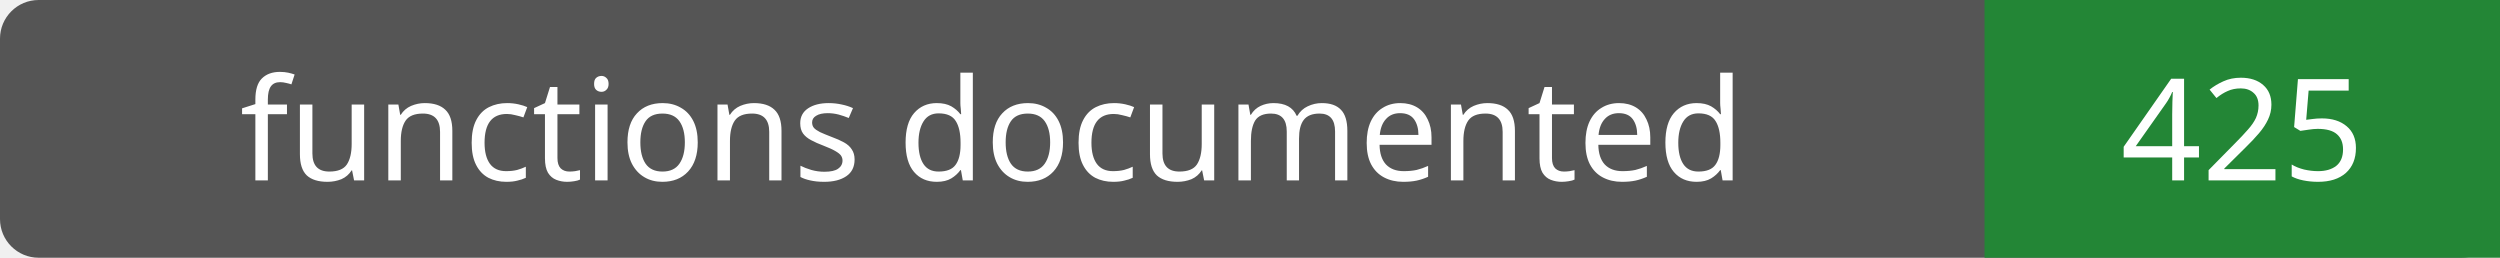
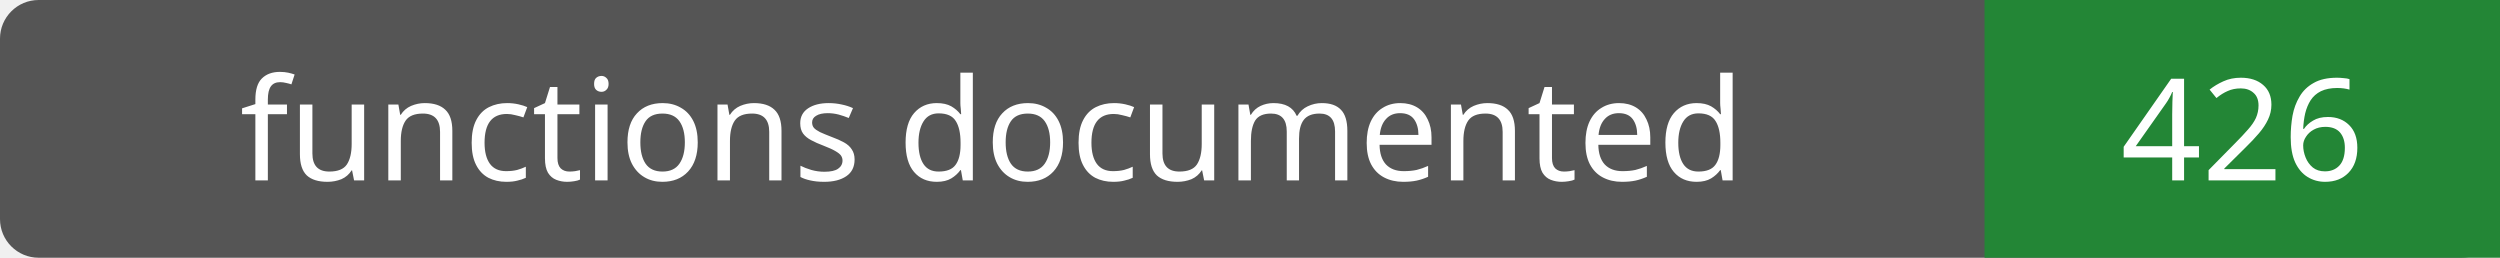
- <svg xmlns="http://www.w3.org/2000/svg" width="194" height="20" role="img" aria-label="functions documented: 425">
+ <svg xmlns="http://www.w3.org/2000/svg" width="194" height="20" role="img" aria-label="functions documented: 426">
  <rect width="194" height="20" rx="3" fill="#555" />
  <path fill="#238636" d="M154 0h40v20H154z" />
  <g fill="#fff" text-anchor="middle" font-family="Verdana,sans-serif" font-size="11">
    <text x="77.0" y="14">functions documented</text>
-     <text x="174.0" y="14">425</text>
+     <text x="174.0" y="14">426</text>
  </g>
</svg>
